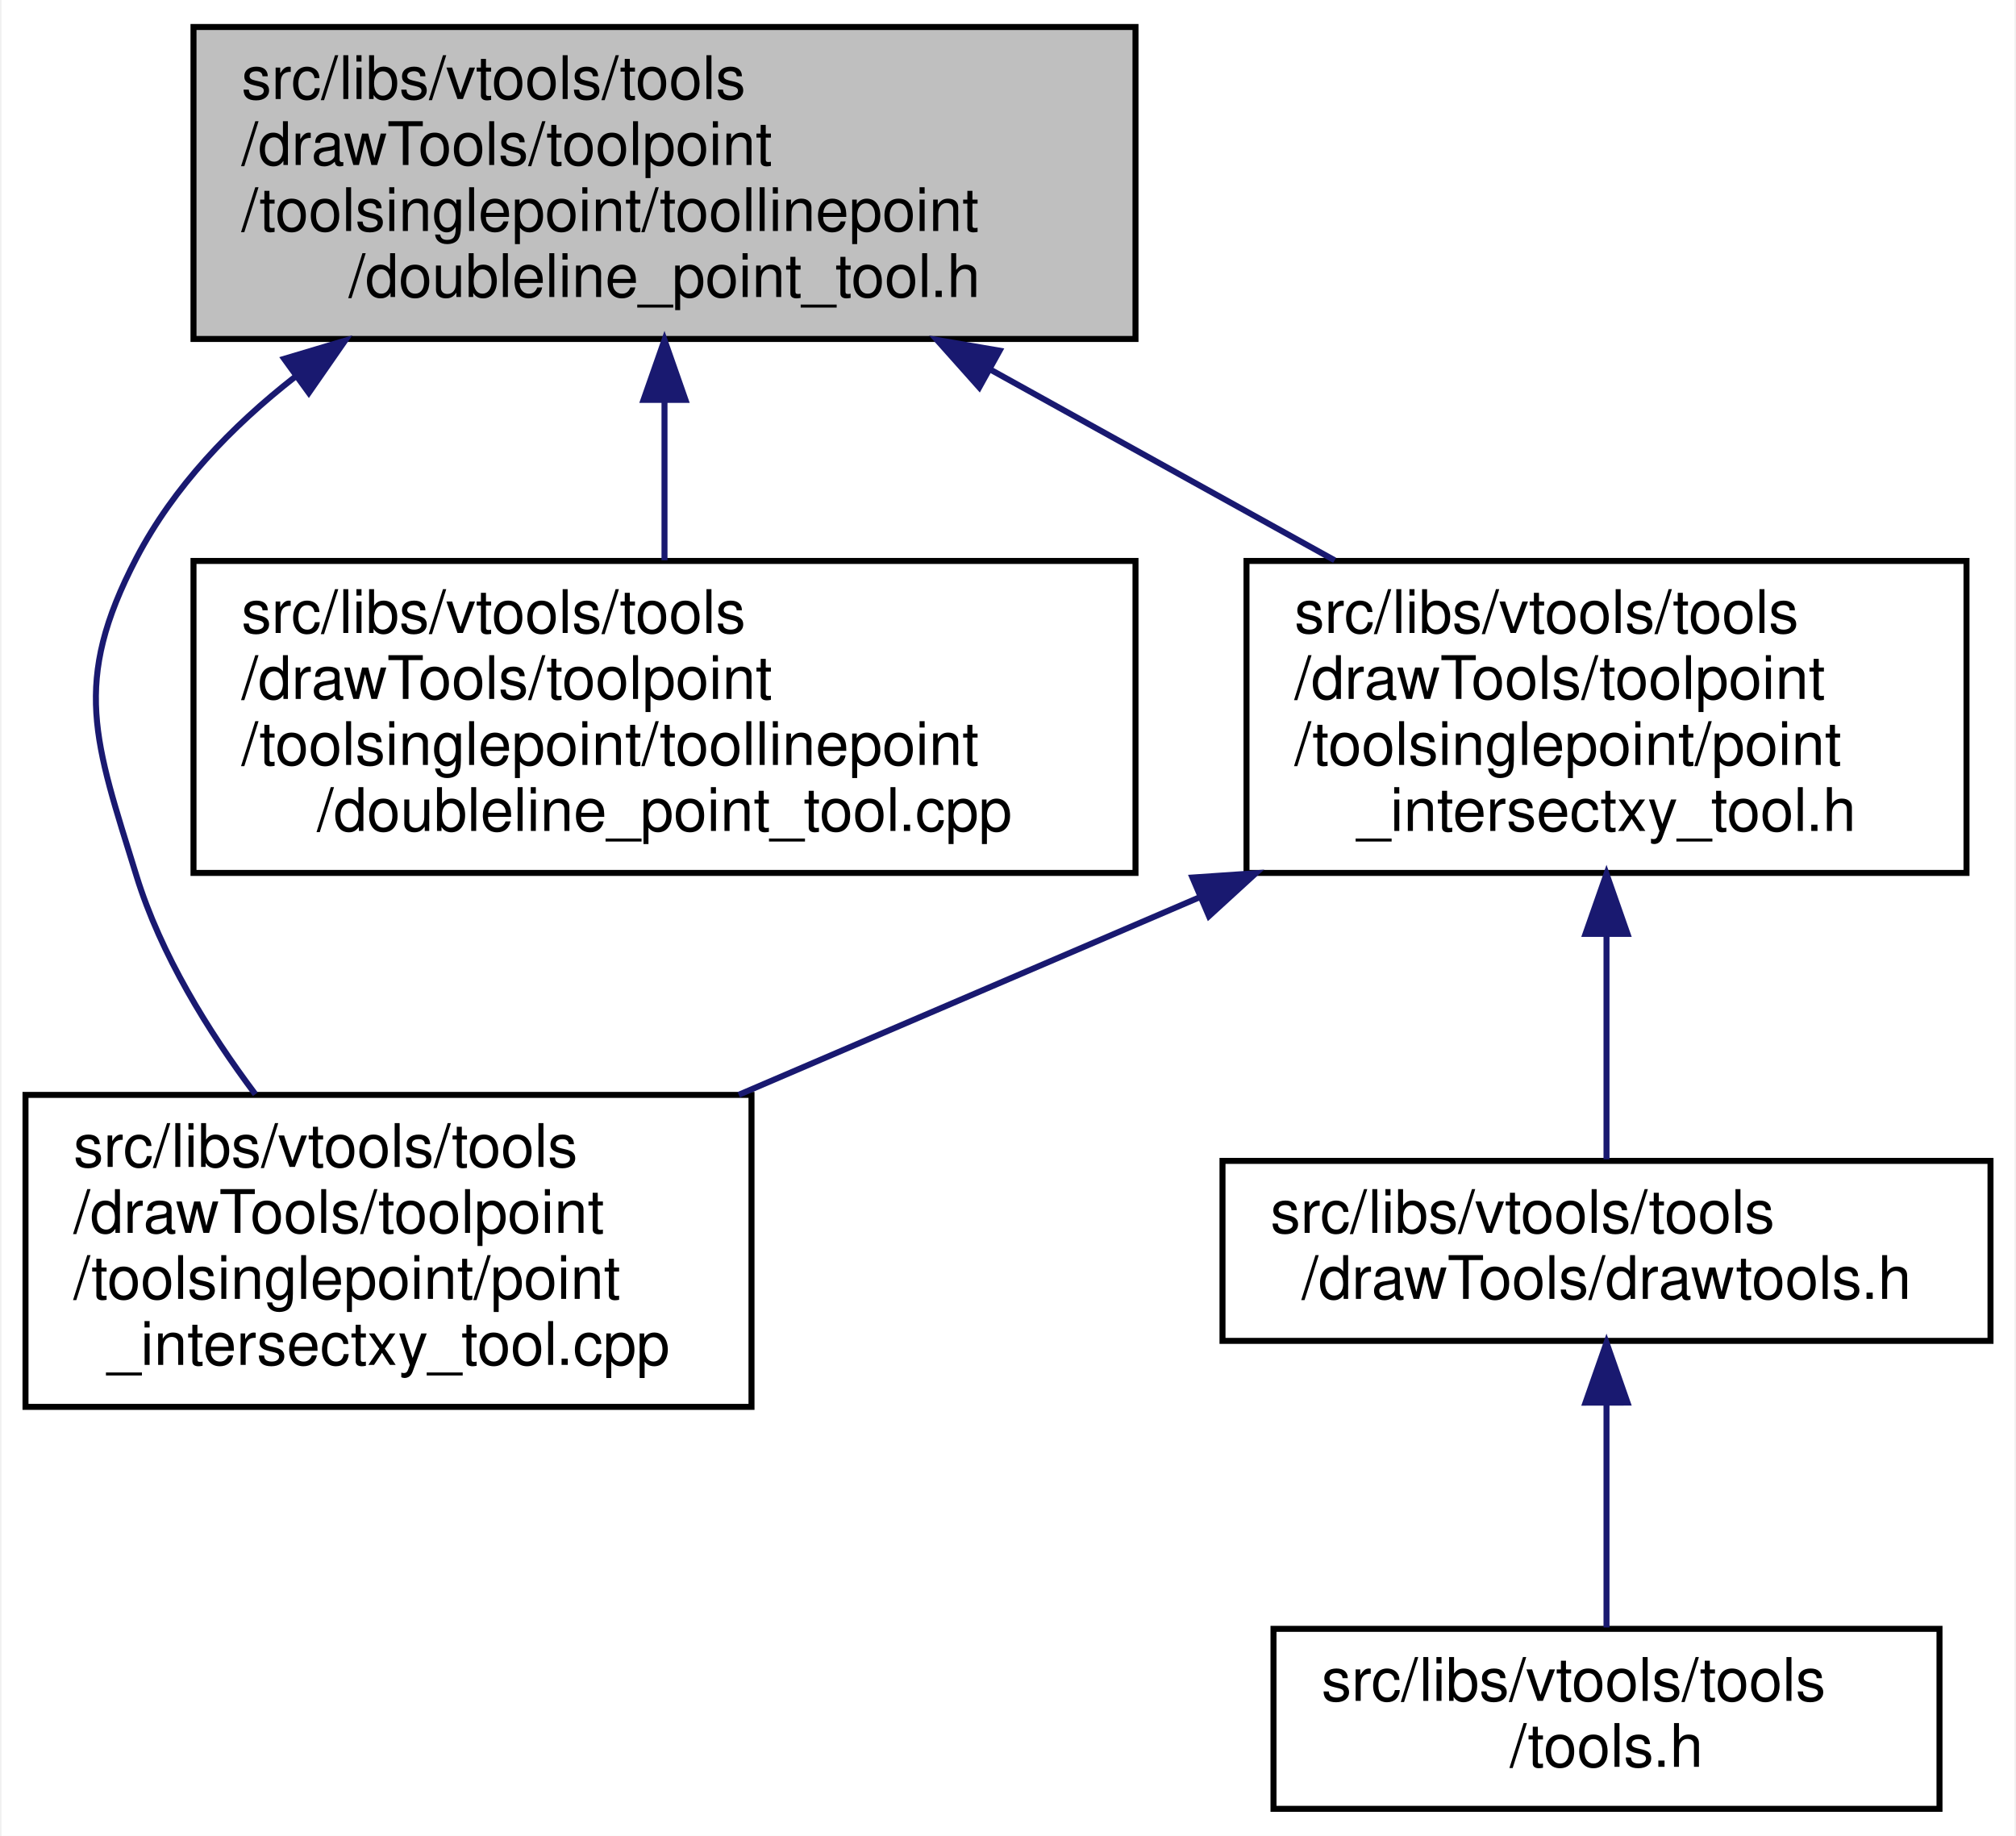
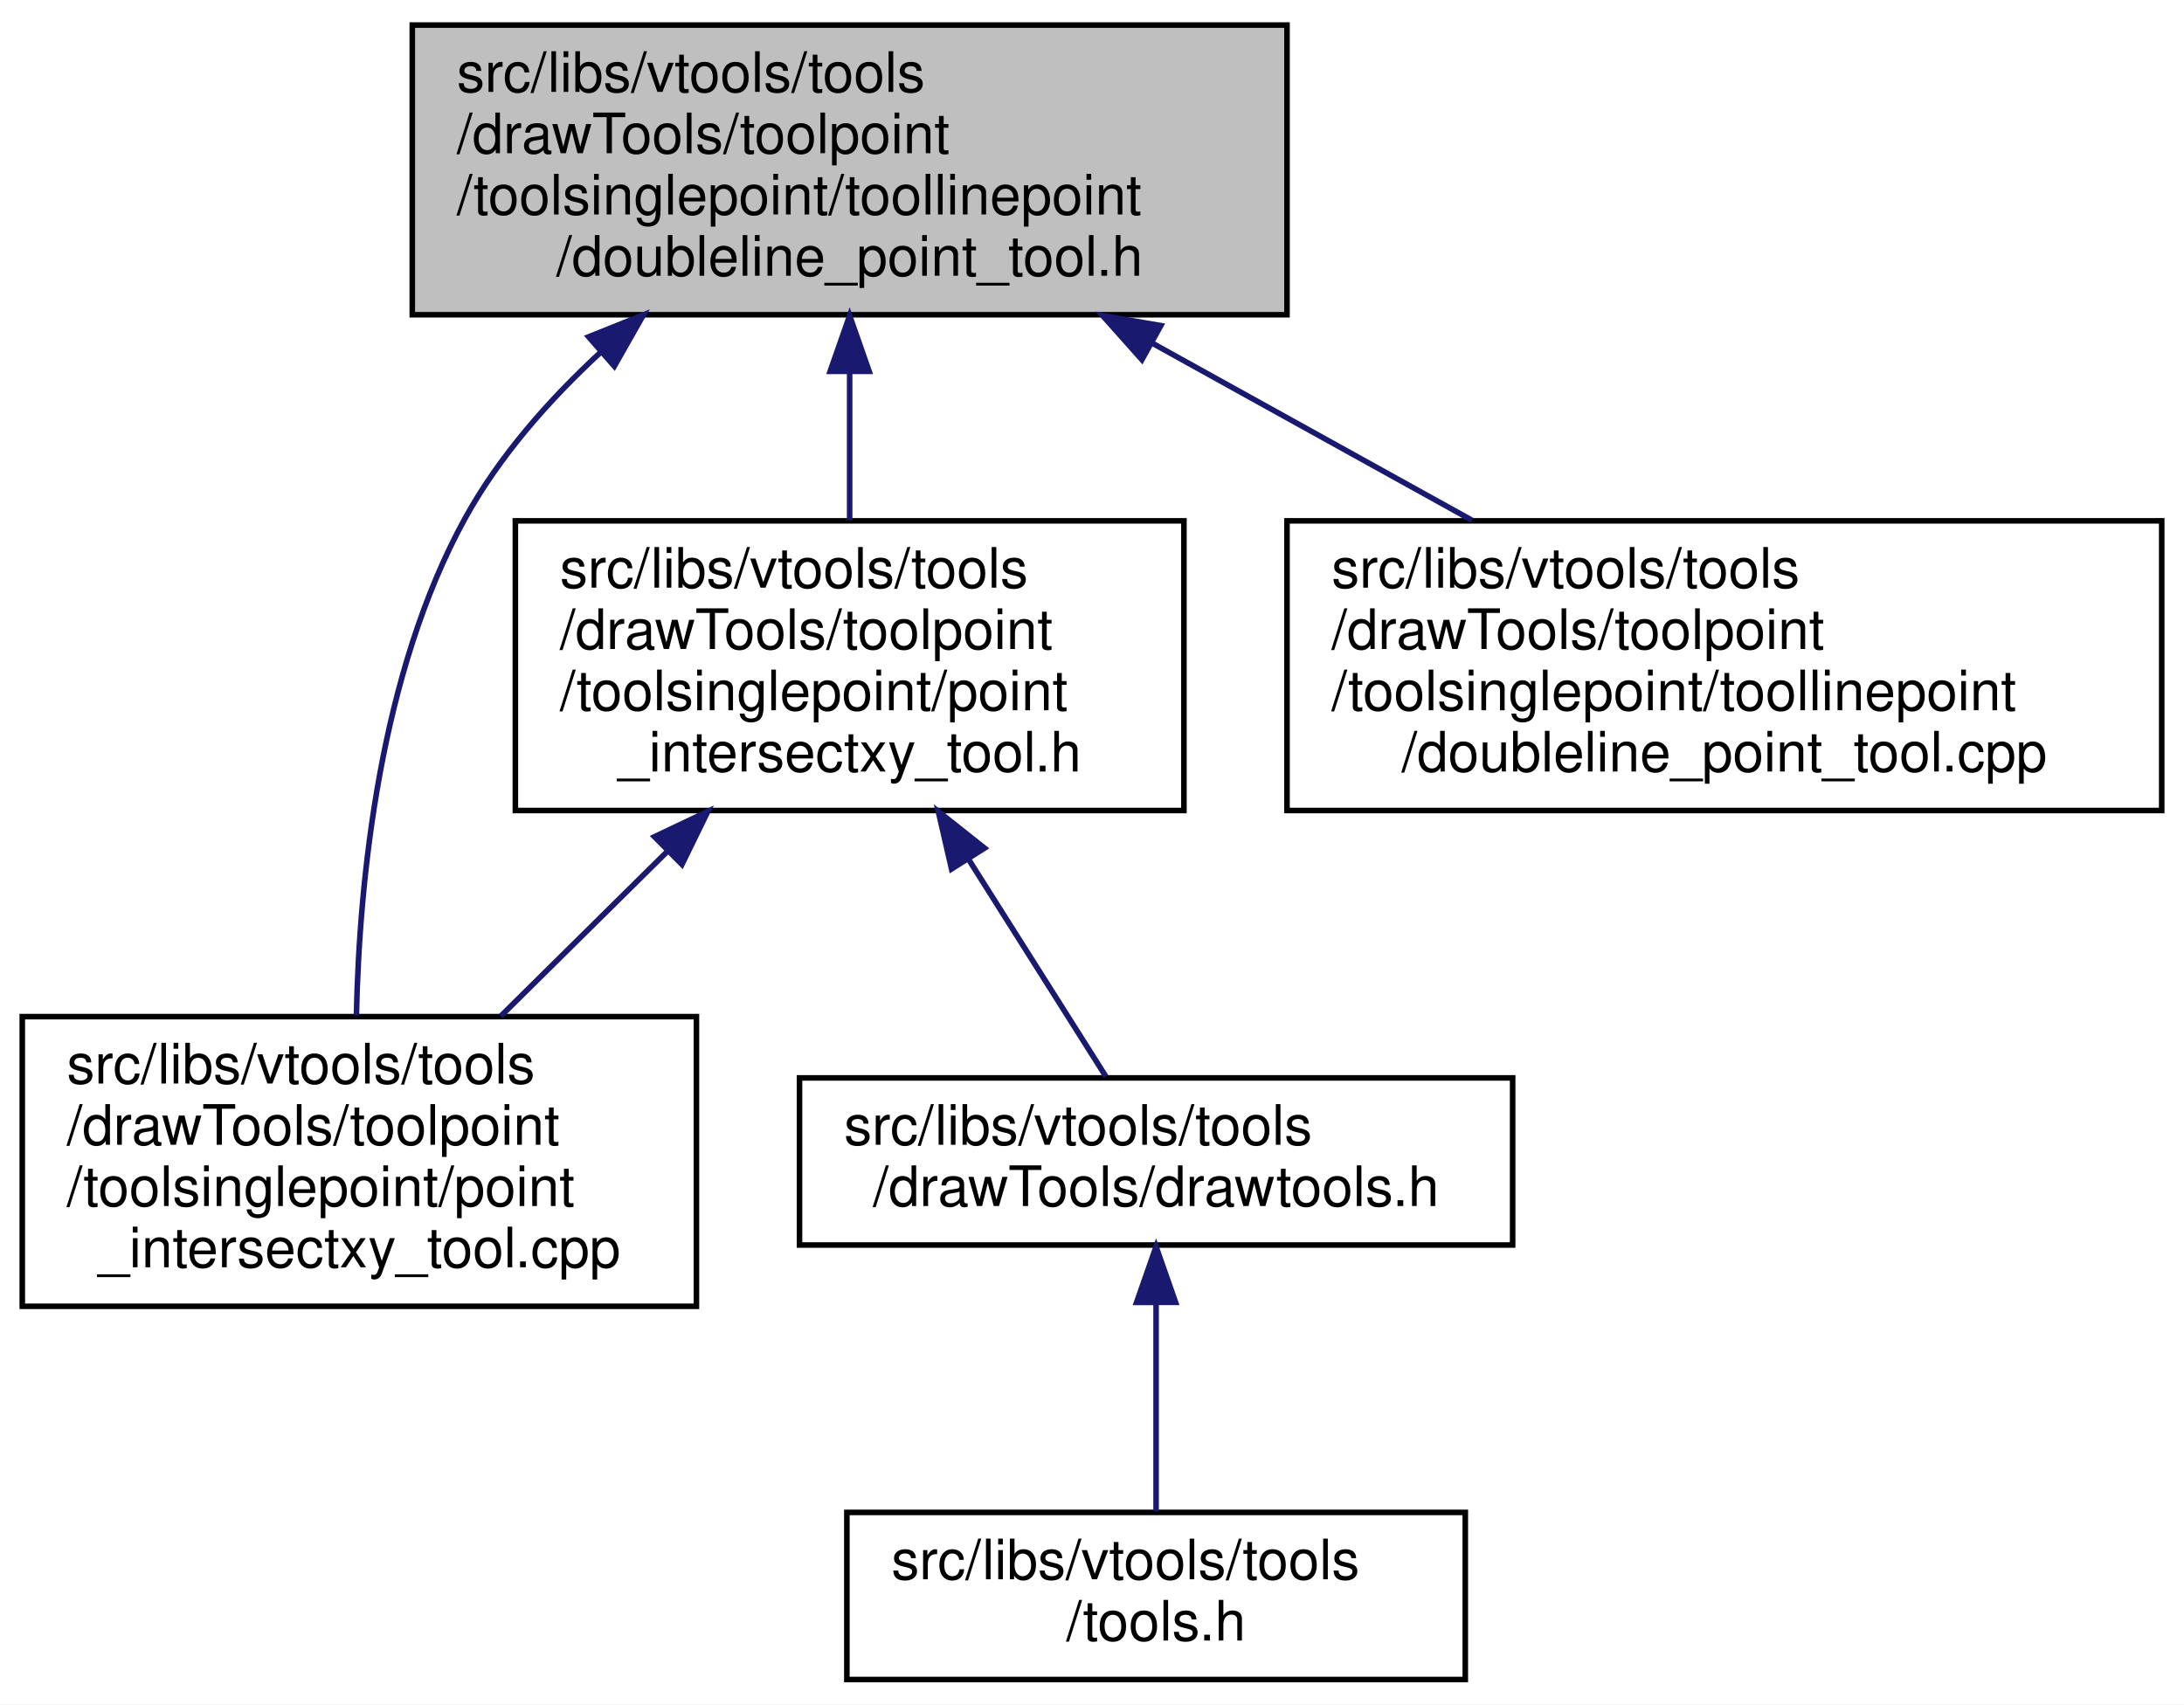
- <svg xmlns="http://www.w3.org/2000/svg" xmlns:xlink="http://www.w3.org/1999/xlink" width="336pt" height="306pt" viewBox="0.00 0.00 335.50 306.00">
+ <svg xmlns="http://www.w3.org/2000/svg" xmlns:xlink="http://www.w3.org/1999/xlink" width="392pt" height="306pt" viewBox="0.00 0.00 392.00 306.00">
  <g id="graph0" class="graph" transform="scale(1 1) rotate(0) translate(4 302)">
-     <polygon fill="white" stroke="transparent" points="-4,4 -4,-302 331.5,-302 331.5,4 -4,4" />
+     <polygon fill="white" stroke="transparent" points="-4,4 -4,-302 388,-302 388,4 -4,4" />
    <g id="node1" class="node">
      <g id="a_node1">
        <a xlink:title=" ">
-           <polygon fill="#bfbfbf" stroke="black" points="28,-245.5 28,-297.5 185,-297.5 185,-245.5 28,-245.5" />
-           <text text-anchor="start" x="36" y="-285.5" font-family="Helvetica,sans-Serif" font-size="10.00">src/libs/vtools/tools</text>
-           <text text-anchor="start" x="36" y="-274.5" font-family="Helvetica,sans-Serif" font-size="10.00">/drawTools/toolpoint</text>
-           <text text-anchor="start" x="36" y="-263.5" font-family="Helvetica,sans-Serif" font-size="10.00">/toolsinglepoint/toollinepoint</text>
-           <text text-anchor="middle" x="106.5" y="-252.5" font-family="Helvetica,sans-Serif" font-size="10.00">/doubleline_point_tool.h</text>
+           <polygon fill="#bfbfbf" stroke="black" points="70,-245.5 70,-297.5 227,-297.5 227,-245.5 70,-245.5" />
+           <text text-anchor="start" x="78" y="-285.5" font-family="Helvetica,sans-Serif" font-size="10.00">src/libs/vtools/tools</text>
+           <text text-anchor="start" x="78" y="-274.5" font-family="Helvetica,sans-Serif" font-size="10.00">/drawTools/toolpoint</text>
+           <text text-anchor="start" x="78" y="-263.5" font-family="Helvetica,sans-Serif" font-size="10.00">/toolsinglepoint/toollinepoint</text>
+           <text text-anchor="middle" x="148.5" y="-252.5" font-family="Helvetica,sans-Serif" font-size="10.00">/doubleline_point_tool.h</text>
        </a>
      </g>
    </g>
    <g id="node2" class="node">
      <g id="a_node2">
+         <a xlink:href="../../de/d47/point__intersectxy__tool_8h.html" target="_top" xlink:title=" ">
+           <polygon fill="white" stroke="black" points="88.5,-156.5 88.5,-208.5 208.5,-208.5 208.5,-156.5 88.5,-156.5" />
+           <text text-anchor="start" x="96.5" y="-196.5" font-family="Helvetica,sans-Serif" font-size="10.00">src/libs/vtools/tools</text>
+           <text text-anchor="start" x="96.5" y="-185.5" font-family="Helvetica,sans-Serif" font-size="10.00">/drawTools/toolpoint</text>
+           <text text-anchor="start" x="96.5" y="-174.5" font-family="Helvetica,sans-Serif" font-size="10.00">/toolsinglepoint/point</text>
+           <text text-anchor="middle" x="148.5" y="-163.5" font-family="Helvetica,sans-Serif" font-size="10.00">_intersectxy_tool.h</text>
+         </a>
+       </g>
+     </g>
+     <g id="edge1" class="edge">
+       <path fill="none" stroke="midnightblue" d="M148.5,-235.19C148.5,-226.28 148.5,-216.9 148.5,-208.61" />
+       <polygon fill="midnightblue" stroke="midnightblue" points="145,-235.34 148.5,-245.34 152,-235.34 145,-235.34" />
+     </g>
+     <g id="node3" class="node">
+       <g id="a_node3">
        <a xlink:href="../../d3/d33/point__intersectxy__tool_8cpp.html" target="_top" xlink:title=" ">
          <polygon fill="white" stroke="black" points="0,-67.5 0,-119.5 121,-119.5 121,-67.5 0,-67.5" />
          <text text-anchor="start" x="8" y="-107.5" font-family="Helvetica,sans-Serif" font-size="10.00">src/libs/vtools/tools</text>
          <text text-anchor="start" x="8" y="-96.5" font-family="Helvetica,sans-Serif" font-size="10.00">/drawTools/toolpoint</text>
          <text text-anchor="start" x="8" y="-85.5" font-family="Helvetica,sans-Serif" font-size="10.00">/toolsinglepoint/point</text>
          <text text-anchor="middle" x="60.5" y="-74.5" font-family="Helvetica,sans-Serif" font-size="10.00">_intersectxy_tool.cpp</text>
        </a>
      </g>
    </g>
-     <g id="edge1" class="edge">
-       <path fill="none" stroke="midnightblue" d="M44.95,-239.2C34.3,-230.89 24.68,-220.85 18.5,-209 7.61,-188.11 11.55,-178.51 18.5,-156 22.54,-142.91 30.44,-130.11 38.31,-119.61" />
-       <polygon fill="midnightblue" stroke="midnightblue" points="43.11,-242.19 53.26,-245.22 47.22,-236.52 43.11,-242.19" />
+     <g id="edge5" class="edge">
+       <path fill="none" stroke="midnightblue" d="M103.9,-238.85C94.51,-230.19 85.61,-220.09 79.5,-209 64.14,-181.12 60.5,-144.04 59.97,-119.73" />
+       <polygon fill="midnightblue" stroke="midnightblue" points="101.65,-241.53 111.49,-245.48 106.26,-236.26 101.65,-241.53" />
    </g>
-     <g id="node3" class="node">
-       <g id="a_node3">
+     <g id="node6" class="node">
+       <g id="a_node6">
        <a xlink:href="../../d8/d6c/doubleline__point__tool_8cpp.html" target="_top" xlink:title=" ">
-           <polygon fill="white" stroke="black" points="28,-156.5 28,-208.5 185,-208.5 185,-156.5 28,-156.5" />
-           <text text-anchor="start" x="36" y="-196.5" font-family="Helvetica,sans-Serif" font-size="10.00">src/libs/vtools/tools</text>
-           <text text-anchor="start" x="36" y="-185.5" font-family="Helvetica,sans-Serif" font-size="10.00">/drawTools/toolpoint</text>
-           <text text-anchor="start" x="36" y="-174.5" font-family="Helvetica,sans-Serif" font-size="10.00">/toolsinglepoint/toollinepoint</text>
-           <text text-anchor="middle" x="106.5" y="-163.5" font-family="Helvetica,sans-Serif" font-size="10.00">/doubleline_point_tool.cpp</text>
+           <polygon fill="white" stroke="black" points="227,-156.5 227,-208.5 384,-208.5 384,-156.5 227,-156.5" />
+           <text text-anchor="start" x="235" y="-196.5" font-family="Helvetica,sans-Serif" font-size="10.00">src/libs/vtools/tools</text>
+           <text text-anchor="start" x="235" y="-185.5" font-family="Helvetica,sans-Serif" font-size="10.00">/drawTools/toolpoint</text>
+           <text text-anchor="start" x="235" y="-174.5" font-family="Helvetica,sans-Serif" font-size="10.00">/toolsinglepoint/toollinepoint</text>
+           <text text-anchor="middle" x="305.5" y="-163.5" font-family="Helvetica,sans-Serif" font-size="10.00">/doubleline_point_tool.cpp</text>
        </a>
      </g>
    </g>
+     <g id="edge6" class="edge">
+       <path fill="none" stroke="midnightblue" d="M202.9,-240.35C221.59,-230 242.3,-218.52 260.19,-208.61" />
+       <polygon fill="midnightblue" stroke="midnightblue" points="200.96,-237.43 193.91,-245.34 204.35,-243.55 200.96,-237.43" />
+     </g>
    <g id="edge2" class="edge">
-       <path fill="none" stroke="midnightblue" d="M106.5,-235.19C106.5,-226.28 106.5,-216.9 106.5,-208.61" />
-       <polygon fill="midnightblue" stroke="midnightblue" points="103,-235.34 106.5,-245.34 110,-235.34 103,-235.34" />
+       <path fill="none" stroke="midnightblue" d="M115.7,-149.08C105.85,-139.34 95.19,-128.8 85.9,-119.61" />
+       <polygon fill="midnightblue" stroke="midnightblue" points="113.47,-151.79 123.05,-156.34 118.4,-146.82 113.47,-151.79" />
    </g>
    <g id="node4" class="node">
      <g id="a_node4">
-         <a xlink:href="../../de/d47/point__intersectxy__tool_8h.html" target="_top" xlink:title=" ">
-           <polygon fill="white" stroke="black" points="203.5,-156.5 203.5,-208.5 323.5,-208.5 323.5,-156.5 203.5,-156.5" />
-           <text text-anchor="start" x="211.5" y="-196.5" font-family="Helvetica,sans-Serif" font-size="10.00">src/libs/vtools/tools</text>
-           <text text-anchor="start" x="211.5" y="-185.5" font-family="Helvetica,sans-Serif" font-size="10.00">/drawTools/toolpoint</text>
-           <text text-anchor="start" x="211.5" y="-174.5" font-family="Helvetica,sans-Serif" font-size="10.00">/toolsinglepoint/point</text>
-           <text text-anchor="middle" x="263.5" y="-163.5" font-family="Helvetica,sans-Serif" font-size="10.00">_intersectxy_tool.h</text>
+         <a xlink:href="../../d4/d56/drawtools_8h.html" target="_top" xlink:title=" ">
+           <polygon fill="white" stroke="black" points="139.5,-78.5 139.5,-108.5 267.5,-108.5 267.5,-78.5 139.5,-78.5" />
+           <text text-anchor="start" x="147.5" y="-96.5" font-family="Helvetica,sans-Serif" font-size="10.00">src/libs/vtools/tools</text>
+           <text text-anchor="middle" x="203.5" y="-85.5" font-family="Helvetica,sans-Serif" font-size="10.00">/drawTools/drawtools.h</text>
        </a>
      </g>
    </g>
    <g id="edge3" class="edge">
-       <path fill="none" stroke="midnightblue" d="M160.9,-240.35C179.59,-230 200.3,-218.52 218.19,-208.61" />
-       <polygon fill="midnightblue" stroke="midnightblue" points="158.96,-237.43 151.91,-245.34 162.35,-243.55 158.96,-237.43" />
-     </g>
-     <g id="edge6" class="edge">
-       <path fill="none" stroke="midnightblue" d="M195.68,-152.44C170.8,-141.77 142.87,-129.8 118.88,-119.52" />
-       <polygon fill="midnightblue" stroke="midnightblue" points="194.49,-155.73 205.06,-156.45 197.24,-149.3 194.49,-155.73" />
+       <path fill="none" stroke="midnightblue" d="M169.87,-147.7C178.42,-134.17 187.8,-119.33 194.48,-108.77" />
+       <polygon fill="midnightblue" stroke="midnightblue" points="166.79,-146.01 164.41,-156.34 172.71,-149.75 166.79,-146.01" />
    </g>
    <g id="node5" class="node">
      <g id="a_node5">
-         <a xlink:href="../../d4/d56/drawtools_8h.html" target="_top" xlink:title=" ">
-           <polygon fill="white" stroke="black" points="199.5,-78.5 199.5,-108.5 327.5,-108.5 327.5,-78.5 199.5,-78.5" />
-           <text text-anchor="start" x="207.5" y="-96.5" font-family="Helvetica,sans-Serif" font-size="10.00">src/libs/vtools/tools</text>
-           <text text-anchor="middle" x="263.5" y="-85.5" font-family="Helvetica,sans-Serif" font-size="10.00">/drawTools/drawtools.h</text>
+         <a xlink:href="../../d5/da5/tools_8h.html" target="_top" xlink:title=" ">
+           <polygon fill="white" stroke="black" points="148,-0.5 148,-30.5 259,-30.5 259,-0.5 148,-0.5" />
+           <text text-anchor="start" x="156" y="-18.5" font-family="Helvetica,sans-Serif" font-size="10.00">src/libs/vtools/tools</text>
+           <text text-anchor="middle" x="203.5" y="-7.5" font-family="Helvetica,sans-Serif" font-size="10.00">/tools.h</text>
        </a>
      </g>
    </g>
    <g id="edge4" class="edge">
-       <path fill="none" stroke="midnightblue" d="M263.5,-146.15C263.5,-133.05 263.5,-118.93 263.5,-108.77" />
-       <polygon fill="midnightblue" stroke="midnightblue" points="260,-146.34 263.5,-156.34 267,-146.34 260,-146.34" />
-     </g>
-     <g id="node6" class="node">
-       <g id="a_node6">
-         <a xlink:href="../../d5/da5/tools_8h.html" target="_top" xlink:title=" ">
-           <polygon fill="white" stroke="black" points="208,-0.5 208,-30.5 319,-30.5 319,-0.5 208,-0.5" />
-           <text text-anchor="start" x="216" y="-18.5" font-family="Helvetica,sans-Serif" font-size="10.00">src/libs/vtools/tools</text>
-           <text text-anchor="middle" x="263.5" y="-7.5" font-family="Helvetica,sans-Serif" font-size="10.00">/tools.h</text>
-         </a>
-       </g>
-     </g>
-     <g id="edge5" class="edge">
-       <path fill="none" stroke="midnightblue" d="M263.5,-68.09C263.5,-55.76 263.5,-41.22 263.5,-30.73" />
-       <polygon fill="midnightblue" stroke="midnightblue" points="260,-68.2 263.5,-78.2 267,-68.21 260,-68.2" />
+       <path fill="none" stroke="midnightblue" d="M203.5,-68.09C203.5,-55.76 203.5,-41.22 203.5,-30.73" />
+       <polygon fill="midnightblue" stroke="midnightblue" points="200,-68.2 203.5,-78.2 207,-68.21 200,-68.2" />
    </g>
  </g>
</svg>
